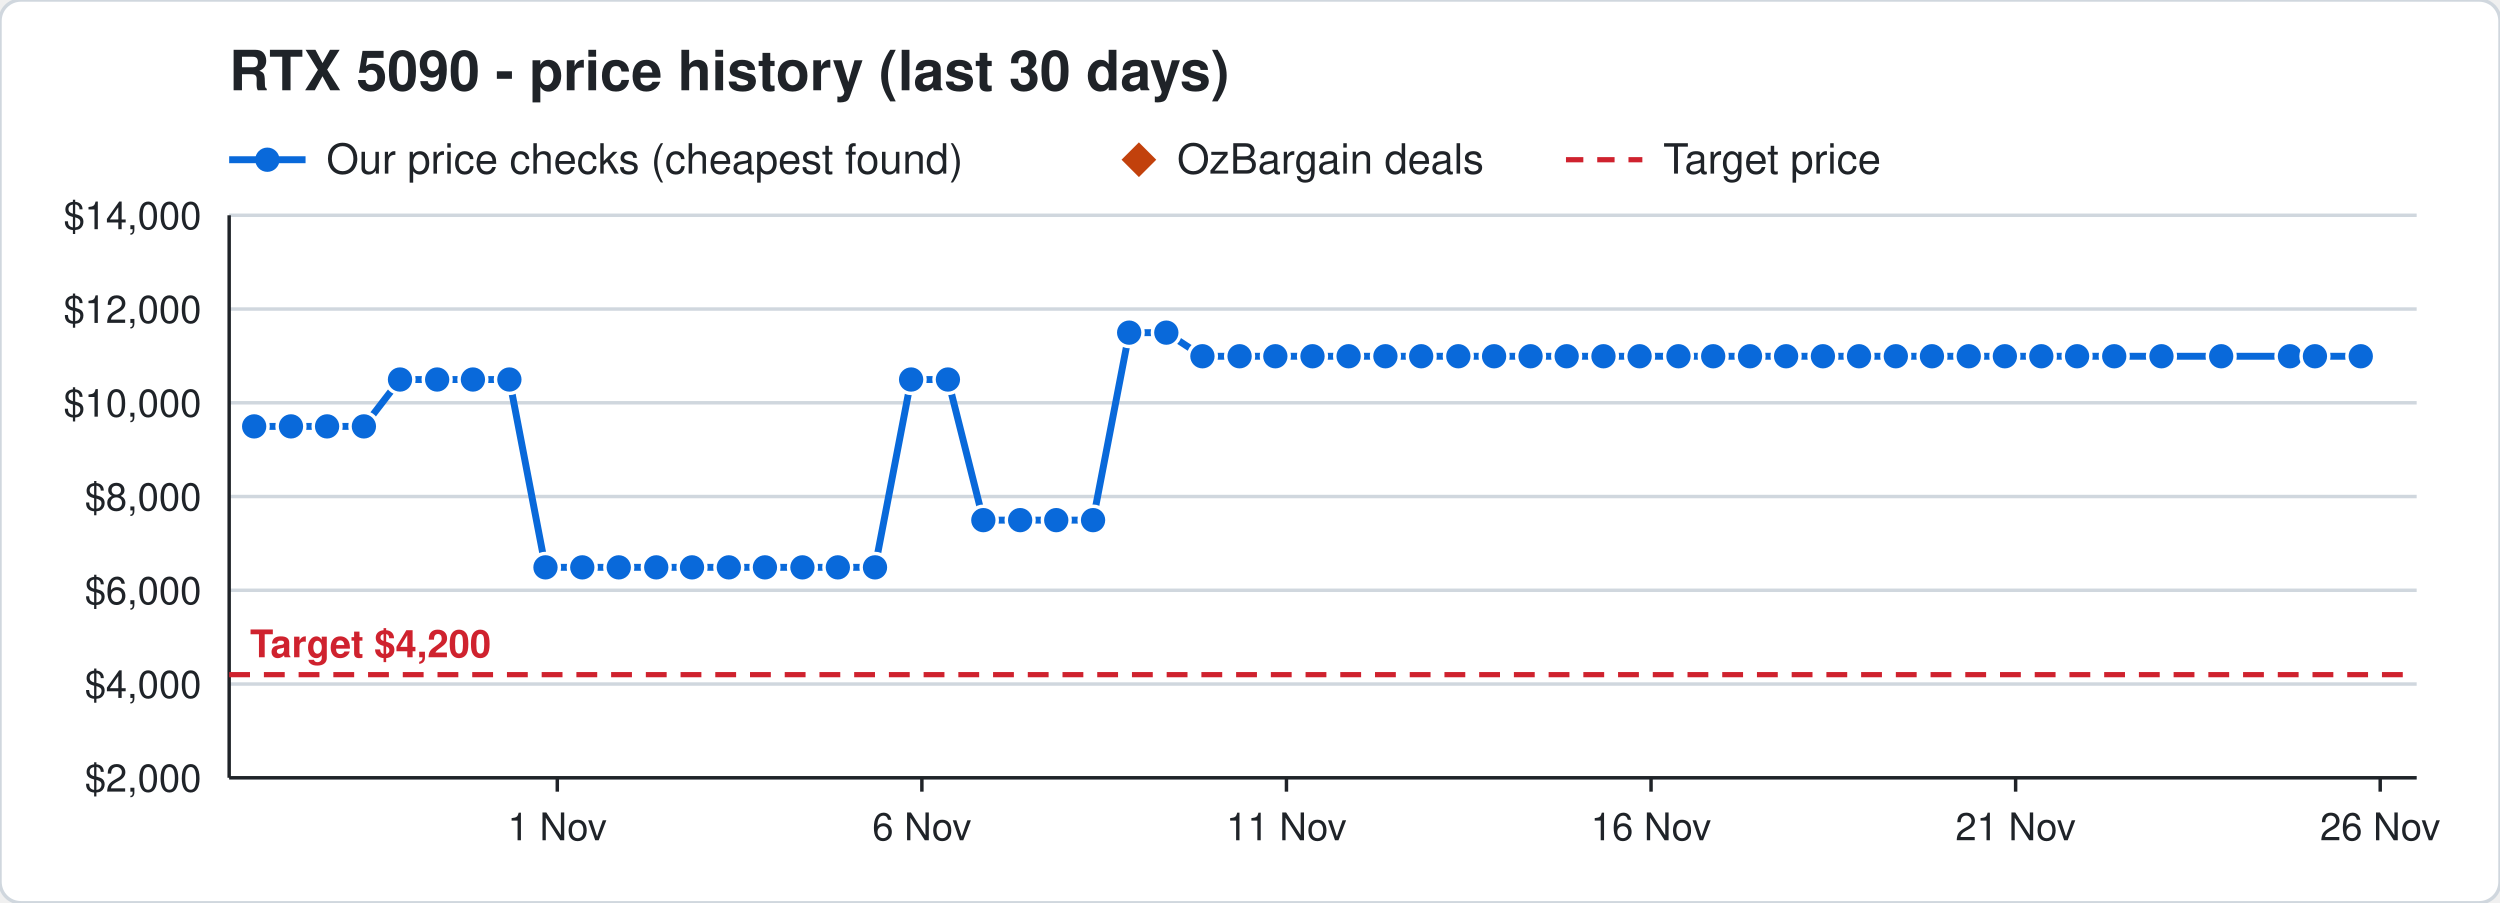
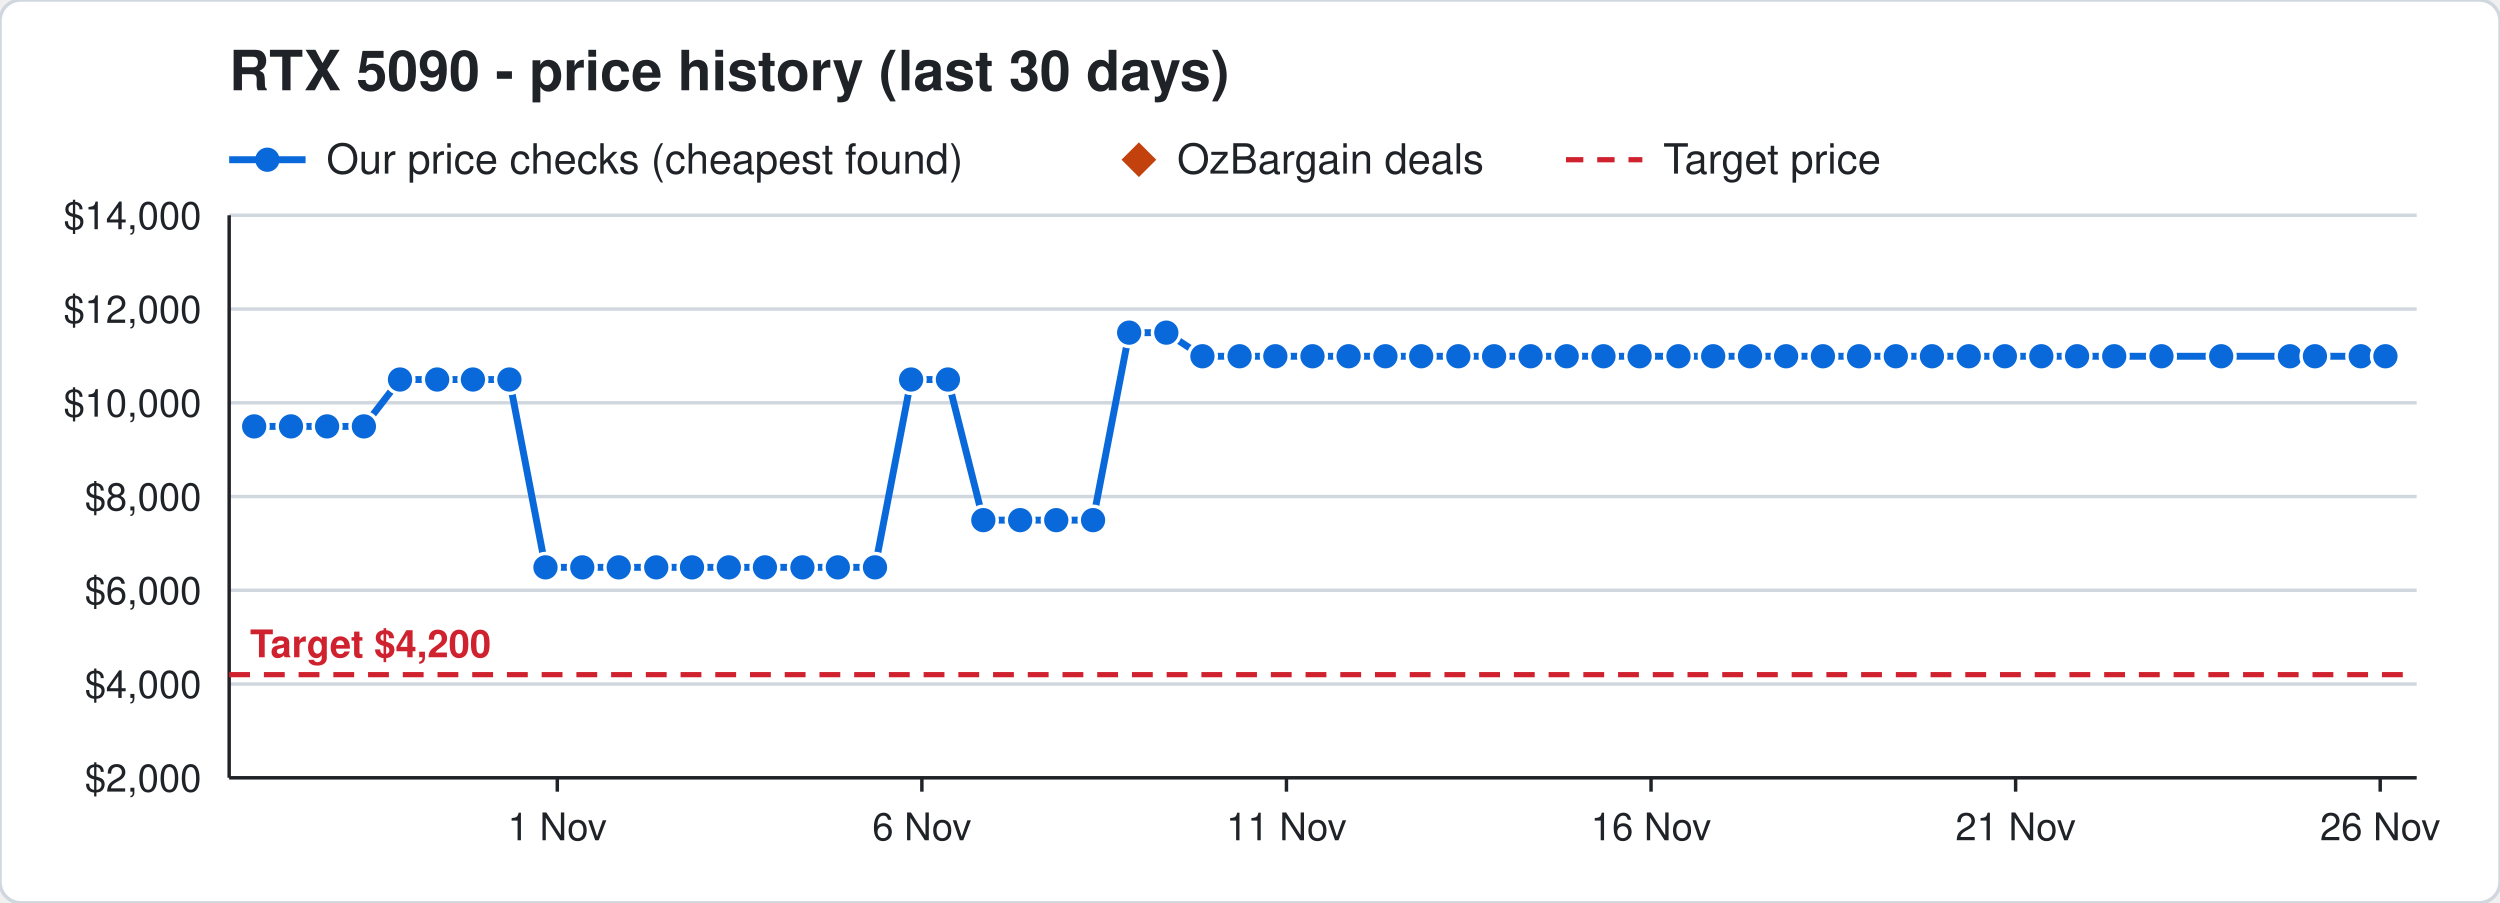
<svg xmlns="http://www.w3.org/2000/svg" width="720" height="260" viewBox="0 0 720 260" font-family="Segoe UI, Helvetica, Arial, sans-serif">
  <rect width="720" height="260" rx="6" fill="#ffffff" stroke="#d0d7de" />
  <text x="66" y="26" font-size="16" font-weight="700" fill="#1f2328">RTX 5090 - price history (last 30 days)</text>
  <line x1="66" y1="46" x2="88" y2="46" stroke="#0969da" stroke-width="2" />
  <circle cx="77" cy="46" r="3.5" fill="#0969da" />
  <text x="94" y="50" font-size="12" fill="#1f2328">Our price checks (cheapest found)</text>
  <path d="M328 41 l5 5 l-5 5 l-5 -5 z" fill="#c2410c" />
  <text x="339" y="50" font-size="12" fill="#1f2328">OzBargain deals</text>
  <line x1="451" y1="46" x2="473" y2="46" stroke="#cf222e" stroke-width="1.5" stroke-dasharray="5 4" />
  <text x="479" y="50" font-size="12" fill="#1f2328">Target price</text>
  <line x1="66" y1="224.0" x2="696" y2="224.0" stroke="#d0d7de" />
  <text x="58" y="228.0" font-size="11" text-anchor="end" fill="#1f2328">$2,000</text>
  <line x1="66" y1="197.0" x2="696" y2="197.0" stroke="#d0d7de" />
  <text x="58" y="201.0" font-size="11" text-anchor="end" fill="#1f2328">$4,000</text>
  <line x1="66" y1="170.0" x2="696" y2="170.0" stroke="#d0d7de" />
  <text x="58" y="174.0" font-size="11" text-anchor="end" fill="#1f2328">$6,000</text>
  <line x1="66" y1="143.0" x2="696" y2="143.0" stroke="#d0d7de" />
  <text x="58" y="147.0" font-size="11" text-anchor="end" fill="#1f2328">$8,000</text>
  <line x1="66" y1="116.0" x2="696" y2="116.0" stroke="#d0d7de" />
  <text x="58" y="120.0" font-size="11" text-anchor="end" fill="#1f2328">$10,000</text>
  <line x1="66" y1="89.0" x2="696" y2="89.0" stroke="#d0d7de" />
  <text x="58" y="93.0" font-size="11" text-anchor="end" fill="#1f2328">$12,000</text>
  <line x1="66" y1="62.0" x2="696" y2="62.0" stroke="#d0d7de" />
  <text x="58" y="66.0" font-size="11" text-anchor="end" fill="#1f2328">$14,000</text>
  <line x1="685.5" y1="224" x2="685.5" y2="228" stroke="#1f2328" />
  <text x="685.5" y="242" font-size="11" text-anchor="middle" fill="#1f2328">26 Nov</text>
  <line x1="580.5" y1="224" x2="580.5" y2="228" stroke="#1f2328" />
  <text x="580.5" y="242" font-size="11" text-anchor="middle" fill="#1f2328">21 Nov</text>
  <line x1="475.5" y1="224" x2="475.5" y2="228" stroke="#1f2328" />
  <text x="475.5" y="242" font-size="11" text-anchor="middle" fill="#1f2328">16 Nov</text>
  <line x1="370.5" y1="224" x2="370.5" y2="228" stroke="#1f2328" />
  <text x="370.5" y="242" font-size="11" text-anchor="middle" fill="#1f2328">11 Nov</text>
  <line x1="265.5" y1="224" x2="265.5" y2="228" stroke="#1f2328" />
  <text x="265.5" y="242" font-size="11" text-anchor="middle" fill="#1f2328">6 Nov</text>
  <line x1="160.5" y1="224" x2="160.5" y2="228" stroke="#1f2328" />
  <text x="160.5" y="242" font-size="11" text-anchor="middle" fill="#1f2328">1 Nov</text>
  <line x1="66" y1="224" x2="696" y2="224" stroke="#1f2328" />
  <line x1="66" y1="62" x2="66" y2="224" stroke="#1f2328" />
  <line x1="66" y1="194.3" x2="696" y2="194.3" stroke="#cf222e" stroke-width="1.5" stroke-dasharray="6 4" />
  <text x="72" y="189.3" font-size="11" font-weight="700" text-anchor="start" fill="#cf222e" stroke="#ffffff" stroke-width="3" paint-order="stroke">Target $4,200</text>
-   <polyline points="73.2,122.8 83.8,122.8 94.2,122.8 104.8,122.8 115.2,109.3 125.9,109.3 136.2,109.3 146.7,109.3 157.1,163.4 167.7,163.4 178.2,163.4 189.0,163.4 199.3,163.4 209.9,163.4 220.3,163.4 231.1,163.4 241.3,163.4 252.0,163.4 262.4,109.3 273.0,109.3 283.2,149.8 293.8,149.8 304.2,149.8 314.8,149.8 325.2,95.8 335.9,95.8 346.3,102.6 357.0,102.6 367.3,102.6 378.0,102.6 388.4,102.6 399.0,102.6 409.3,102.6 420.0,102.6 430.3,102.6 440.8,102.6 451.2,102.6 461.8,102.6 472.2,102.6 483.4,102.6 493.4,102.6 504.0,102.6 514.4,102.6 525.0,102.6 535.4,102.6 546.0,102.6 556.4,102.6 567.0,102.6 577.4,102.6 587.9,102.6 598.2,102.6 608.9,102.6 622.5,102.6 639.7,102.6 659.5,102.6 666.7,102.6 679.9,102.6" fill="none" stroke="#0969da" stroke-width="2" />
+   <polyline points="73.2,122.8 83.8,122.8 94.2,122.8 104.8,122.8 115.2,109.3 125.9,109.3 136.2,109.3 146.7,109.3 157.1,163.4 167.7,163.4 178.2,163.4 189.0,163.4 199.3,163.4 209.9,163.4 220.3,163.4 231.1,163.4 241.3,163.4 252.0,163.4 262.4,109.3 273.0,109.3 283.2,149.8 293.8,149.8 304.2,149.8 314.8,149.8 325.2,95.8 335.9,95.8 346.3,102.6 357.0,102.6 367.3,102.6 378.0,102.6 388.4,102.6 399.0,102.6 409.3,102.6 420.0,102.6 430.3,102.6 440.8,102.6 451.2,102.6 461.8,102.6 472.2,102.6 483.4,102.6 493.4,102.6 504.0,102.6 514.4,102.6 525.0,102.6 535.4,102.6 546.0,102.6 556.4,102.6 567.0,102.6 577.4,102.6 587.9,102.6 598.2,102.6 608.9,102.6 622.5,102.6 639.7,102.6 659.5,102.6 666.7,102.6 679.9,102.6 687.0,102.6" fill="none" stroke="#0969da" stroke-width="2" />
  <circle cx="73.2" cy="122.8" r="4" fill="#0969da" stroke="#ffffff" stroke-width="1" />
  <circle cx="83.8" cy="122.8" r="4" fill="#0969da" stroke="#ffffff" stroke-width="1" />
  <circle cx="94.2" cy="122.8" r="4" fill="#0969da" stroke="#ffffff" stroke-width="1" />
  <circle cx="104.8" cy="122.8" r="4" fill="#0969da" stroke="#ffffff" stroke-width="1" />
  <circle cx="115.2" cy="109.3" r="4" fill="#0969da" stroke="#ffffff" stroke-width="1" />
  <circle cx="125.9" cy="109.3" r="4" fill="#0969da" stroke="#ffffff" stroke-width="1" />
  <circle cx="136.2" cy="109.3" r="4" fill="#0969da" stroke="#ffffff" stroke-width="1" />
  <circle cx="146.7" cy="109.3" r="4" fill="#0969da" stroke="#ffffff" stroke-width="1" />
  <circle cx="157.1" cy="163.4" r="4" fill="#0969da" stroke="#ffffff" stroke-width="1" />
  <circle cx="167.7" cy="163.4" r="4" fill="#0969da" stroke="#ffffff" stroke-width="1" />
  <circle cx="178.2" cy="163.4" r="4" fill="#0969da" stroke="#ffffff" stroke-width="1" />
  <circle cx="189.0" cy="163.4" r="4" fill="#0969da" stroke="#ffffff" stroke-width="1" />
  <circle cx="199.3" cy="163.4" r="4" fill="#0969da" stroke="#ffffff" stroke-width="1" />
  <circle cx="209.9" cy="163.4" r="4" fill="#0969da" stroke="#ffffff" stroke-width="1" />
  <circle cx="220.3" cy="163.4" r="4" fill="#0969da" stroke="#ffffff" stroke-width="1" />
  <circle cx="231.1" cy="163.4" r="4" fill="#0969da" stroke="#ffffff" stroke-width="1" />
  <circle cx="241.3" cy="163.4" r="4" fill="#0969da" stroke="#ffffff" stroke-width="1" />
  <circle cx="252.0" cy="163.4" r="4" fill="#0969da" stroke="#ffffff" stroke-width="1" />
  <circle cx="262.4" cy="109.3" r="4" fill="#0969da" stroke="#ffffff" stroke-width="1" />
  <circle cx="273.0" cy="109.3" r="4" fill="#0969da" stroke="#ffffff" stroke-width="1" />
  <circle cx="283.2" cy="149.8" r="4" fill="#0969da" stroke="#ffffff" stroke-width="1" />
  <circle cx="293.8" cy="149.8" r="4" fill="#0969da" stroke="#ffffff" stroke-width="1" />
  <circle cx="304.2" cy="149.8" r="4" fill="#0969da" stroke="#ffffff" stroke-width="1" />
  <circle cx="314.8" cy="149.8" r="4" fill="#0969da" stroke="#ffffff" stroke-width="1" />
  <circle cx="325.2" cy="95.8" r="4" fill="#0969da" stroke="#ffffff" stroke-width="1" />
  <circle cx="335.9" cy="95.8" r="4" fill="#0969da" stroke="#ffffff" stroke-width="1" />
  <circle cx="346.3" cy="102.6" r="4" fill="#0969da" stroke="#ffffff" stroke-width="1" />
  <circle cx="357.0" cy="102.6" r="4" fill="#0969da" stroke="#ffffff" stroke-width="1" />
  <circle cx="367.3" cy="102.6" r="4" fill="#0969da" stroke="#ffffff" stroke-width="1" />
  <circle cx="378.0" cy="102.6" r="4" fill="#0969da" stroke="#ffffff" stroke-width="1" />
  <circle cx="388.4" cy="102.6" r="4" fill="#0969da" stroke="#ffffff" stroke-width="1" />
  <circle cx="399.0" cy="102.6" r="4" fill="#0969da" stroke="#ffffff" stroke-width="1" />
  <circle cx="409.3" cy="102.6" r="4" fill="#0969da" stroke="#ffffff" stroke-width="1" />
  <circle cx="420.0" cy="102.6" r="4" fill="#0969da" stroke="#ffffff" stroke-width="1" />
  <circle cx="430.3" cy="102.6" r="4" fill="#0969da" stroke="#ffffff" stroke-width="1" />
  <circle cx="440.8" cy="102.6" r="4" fill="#0969da" stroke="#ffffff" stroke-width="1" />
  <circle cx="451.2" cy="102.6" r="4" fill="#0969da" stroke="#ffffff" stroke-width="1" />
  <circle cx="461.8" cy="102.6" r="4" fill="#0969da" stroke="#ffffff" stroke-width="1" />
  <circle cx="472.2" cy="102.6" r="4" fill="#0969da" stroke="#ffffff" stroke-width="1" />
  <circle cx="483.4" cy="102.6" r="4" fill="#0969da" stroke="#ffffff" stroke-width="1" />
  <circle cx="493.4" cy="102.6" r="4" fill="#0969da" stroke="#ffffff" stroke-width="1" />
  <circle cx="504.0" cy="102.6" r="4" fill="#0969da" stroke="#ffffff" stroke-width="1" />
  <circle cx="514.4" cy="102.6" r="4" fill="#0969da" stroke="#ffffff" stroke-width="1" />
  <circle cx="525.0" cy="102.6" r="4" fill="#0969da" stroke="#ffffff" stroke-width="1" />
  <circle cx="535.4" cy="102.6" r="4" fill="#0969da" stroke="#ffffff" stroke-width="1" />
  <circle cx="546.0" cy="102.6" r="4" fill="#0969da" stroke="#ffffff" stroke-width="1" />
  <circle cx="556.4" cy="102.6" r="4" fill="#0969da" stroke="#ffffff" stroke-width="1" />
  <circle cx="567.0" cy="102.6" r="4" fill="#0969da" stroke="#ffffff" stroke-width="1" />
  <circle cx="577.4" cy="102.6" r="4" fill="#0969da" stroke="#ffffff" stroke-width="1" />
  <circle cx="587.9" cy="102.6" r="4" fill="#0969da" stroke="#ffffff" stroke-width="1" />
  <circle cx="598.2" cy="102.6" r="4" fill="#0969da" stroke="#ffffff" stroke-width="1" />
  <circle cx="608.9" cy="102.6" r="4" fill="#0969da" stroke="#ffffff" stroke-width="1" />
  <circle cx="622.5" cy="102.6" r="4" fill="#0969da" stroke="#ffffff" stroke-width="1" />
  <circle cx="639.7" cy="102.6" r="4" fill="#0969da" stroke="#ffffff" stroke-width="1" />
  <circle cx="659.5" cy="102.6" r="4" fill="#0969da" stroke="#ffffff" stroke-width="1" />
  <circle cx="666.7" cy="102.6" r="4" fill="#0969da" stroke="#ffffff" stroke-width="1" />
  <circle cx="679.9" cy="102.6" r="4" fill="#0969da" stroke="#ffffff" stroke-width="1" />
+   <circle cx="687.0" cy="102.6" r="4" fill="#0969da" stroke="#ffffff" stroke-width="1" />
</svg>
